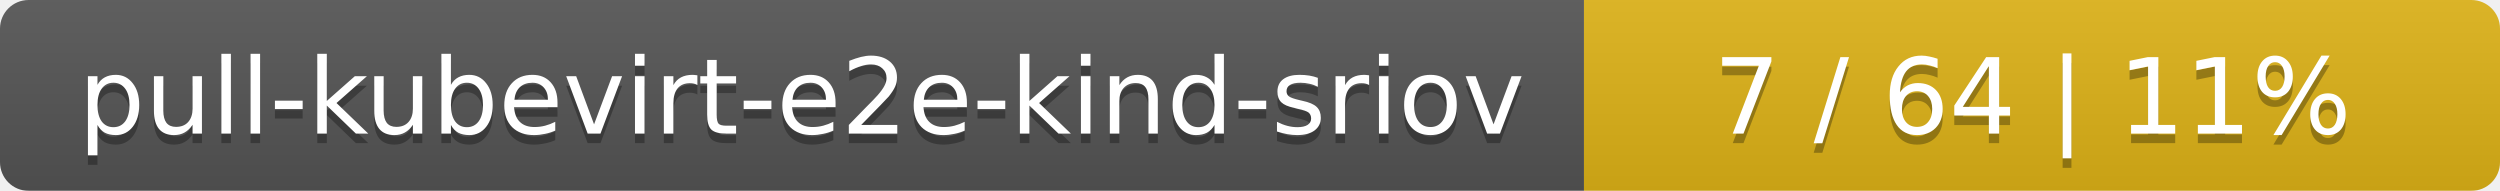
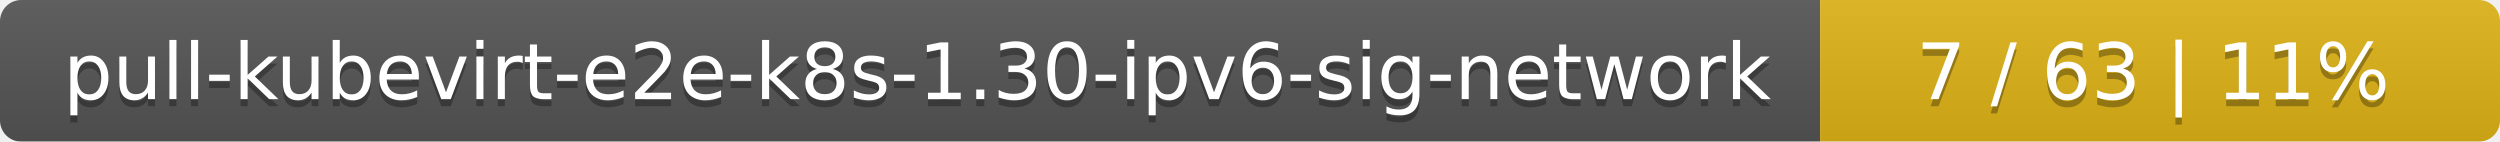
- <svg xmlns="http://www.w3.org/2000/svg" width="262" height="20">
+ <svg xmlns="http://www.w3.org/2000/svg" width="353" height="20">
  <linearGradient id="smooth" x2="0" y2="100%">
    <stop offset="0" stop-color="#bbb" stop-opacity=".1" />
    <stop offset="1" stop-opacity=".1" />
  </linearGradient>
  <mask id="round">
-     <rect width="262" height="20" rx="3" fill="#fff" />
+     <rect width="353" height="20" rx="3" fill="#fff" />
  </mask>
  <g mask="url(#round)">
-     <rect width="166" height="20" fill="#555" />
-     <rect x="166" width="96" height="20" fill="#dfb317" />
-     <rect width="262" height="20" fill="url(#smooth)" />
+     <rect width="257" height="20" fill="#555" />
+     <rect x="257" width="96" height="20" fill="#dfb317" />
+     <rect width="353" height="20" fill="url(#smooth)" />
  </g>
  <g fill="#fff" text-anchor="middle" font-family="DejaVu Sans,Verdana,Geneva,sans-serif" font-size="11">
-     <text x="84" y="15" fill="#010101" fill-opacity=".3">pull-kubevirt-e2e-kind-sriov</text>
-     <text x="84" y="14">pull-kubevirt-e2e-kind-sriov</text>
-     <text x="213" y="15" fill="#010101" fill-opacity=".3">7 / 64    |    11%</text>
-     <text x="213" y="14">7 / 64    |    11%</text>
+     <text x="129.5" y="15" fill="#010101" fill-opacity=".3">pull-kubevirt-e2e-k8s-1.30-ipv6-sig-network</text>
+     <text x="129.5" y="14">pull-kubevirt-e2e-k8s-1.30-ipv6-sig-network</text>
+     <text x="304" y="15" fill="#010101" fill-opacity=".3">7 / 63    |    11%</text>
+     <text x="304" y="14">7 / 63    |    11%</text>
  </g>
</svg>
